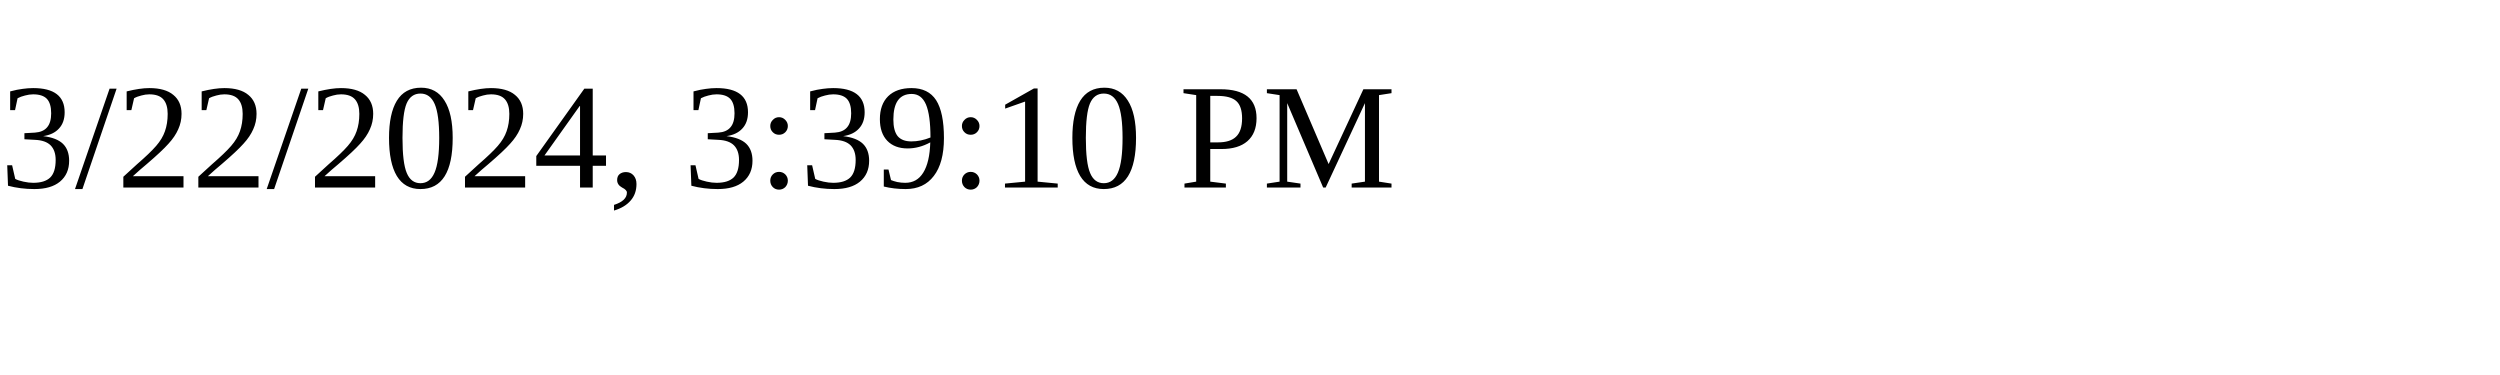
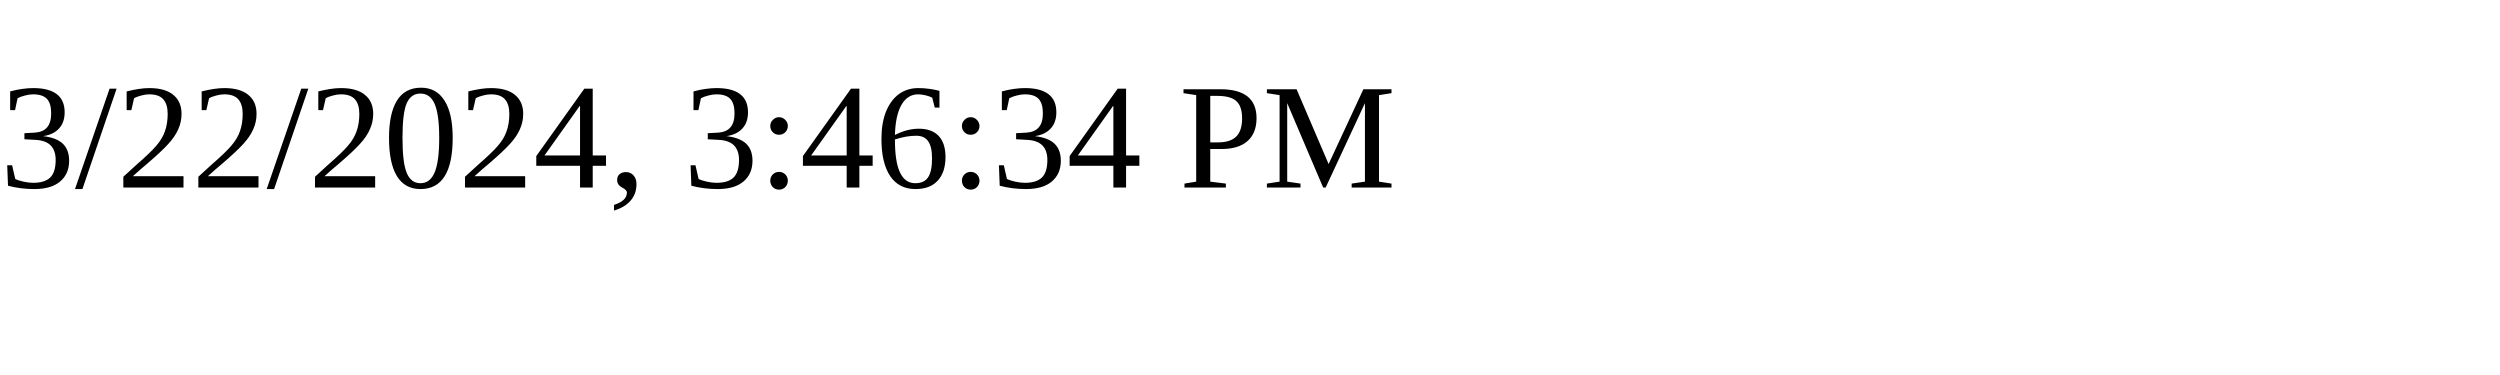
<svg xmlns="http://www.w3.org/2000/svg" height="30" width="200">
-   <text x="0" y="15">3/22/2024, 3:39:10 PM</text>
+   <text x="0" y="15">3/22/2024, 3:46:34 PM</text>
</svg>
